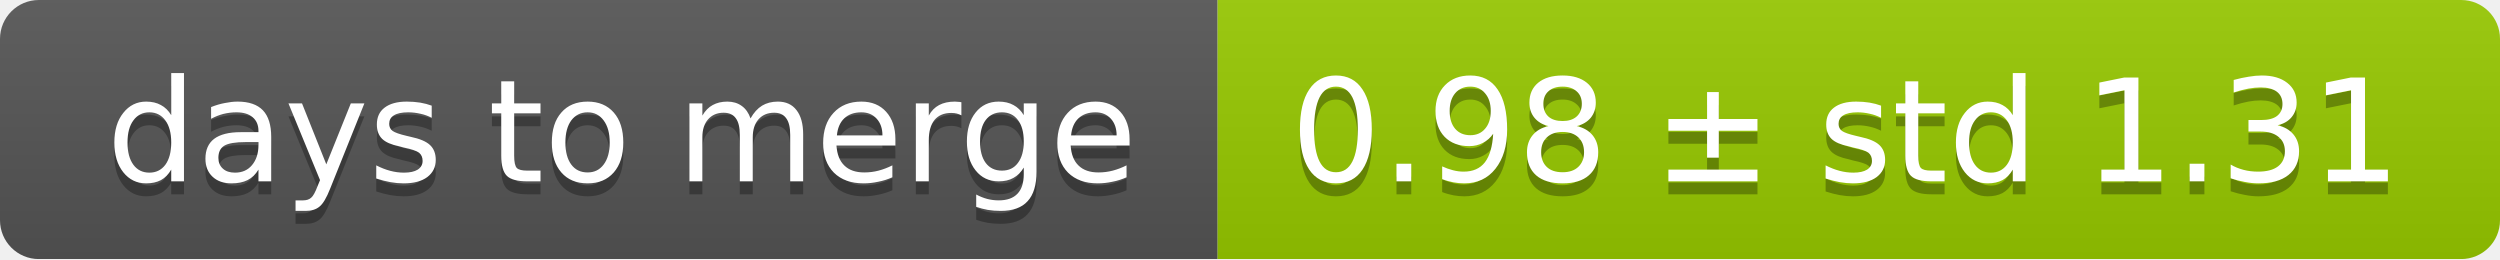
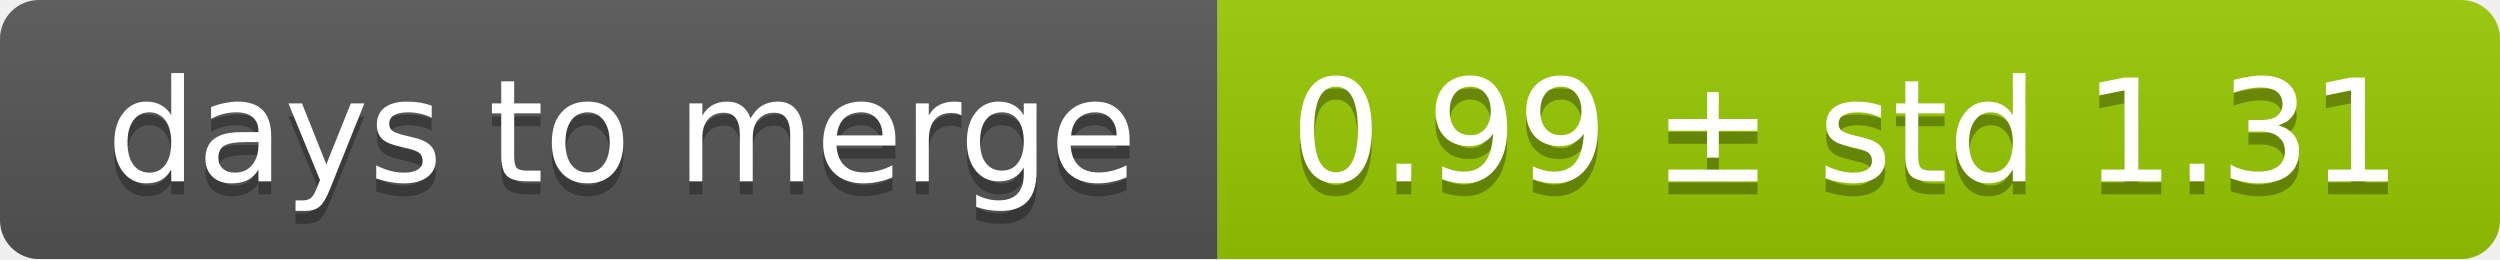
<svg xmlns="http://www.w3.org/2000/svg" width="193" height="20">
  <linearGradient id="smooth" x2="0" y2="100%">
    <stop offset="0" stop-color="#bbb" stop-opacity=".1" />
    <stop offset="1" stop-opacity=".1" />
  </linearGradient>
  <mask id="round">
    <rect width="193" height="20" rx="3" fill="#fff" />
  </mask>
  <g mask="url(#round)">
    <rect width="94" height="20" fill="#555" />
    <rect x="94" width="99" height="20" fill="#97ca00" />
    <rect width="193" height="20" fill="url(#smooth)" />
  </g>
  <g fill="#fff" text-anchor="middle" font-family="DejaVu Sans,Verdana,Geneva,sans-serif" font-size="11">
    <text x="48" y="15" fill="#010101" fill-opacity=".3">days to merge</text>
    <text x="48" y="14">days to merge</text>
-     <text x="142.5" y="15" fill="#010101" fill-opacity=".3">0.98 ± std 1.31</text>
-     <text x="142.5" y="14">0.98 ± std 1.31</text>
+     <text x="142.5" y="15" fill="#010101" fill-opacity=".3">0.99 ± std 1.31</text>
+     <text x="142.5" y="14">0.99 ± std 1.31</text>
  </g>
</svg>
